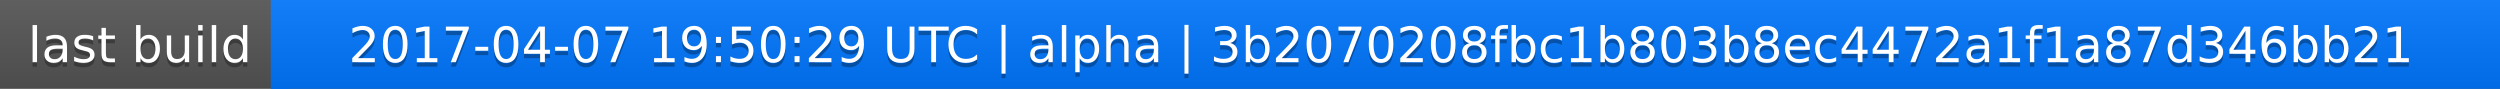
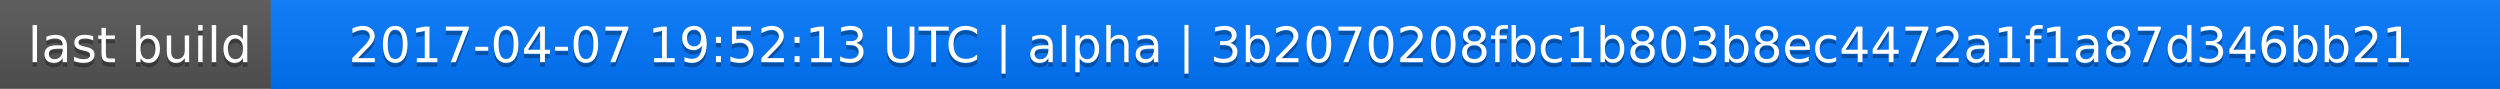
<svg xmlns="http://www.w3.org/2000/svg" width="563" height="20">
  <linearGradient id="a" x2="0" y2="100%">
    <stop offset="0" stop-color="#bbb" stop-opacity=".1" />
    <stop offset="1" stop-opacity=".1" />
  </linearGradient>
  <rect rx="0" width="563" height="20" fill="#555" />
  <rect rx="0" x="61" width="502" height="20" fill="#07f" />
  <path fill="#07f" d="M61 0h4v20h-4z" />
  <rect rx="0" width="563" height="20" fill="url(#a)" />
  <g fill="#fff" text-anchor="middle" font-family="DejaVu Sans,Verdana,Geneva,sans-serif" font-size="11">
    <text x="31.5" y="15" fill="#010101" fill-opacity=".3">last build</text>
    <text x="31.5" y="14">last build</text>
-     <text x="311" y="15" fill="#010101" fill-opacity=".3">2017-04-07 19:50:29 UTC | alpha | 3b2070208fbc1b803b8ec4472a1f1a87d346bb21</text>
-     <text x="311" y="14">2017-04-07 19:50:29 UTC | alpha | 3b2070208fbc1b803b8ec4472a1f1a87d346bb21</text>
+     <text x="311" y="15" fill="#010101" fill-opacity=".3">2017-04-07 19:52:13 UTC | alpha | 3b2070208fbc1b803b8ec4472a1f1a87d346bb21</text>
+     <text x="311" y="14">2017-04-07 19:52:13 UTC | alpha | 3b2070208fbc1b803b8ec4472a1f1a87d346bb21</text>
  </g>
</svg>
